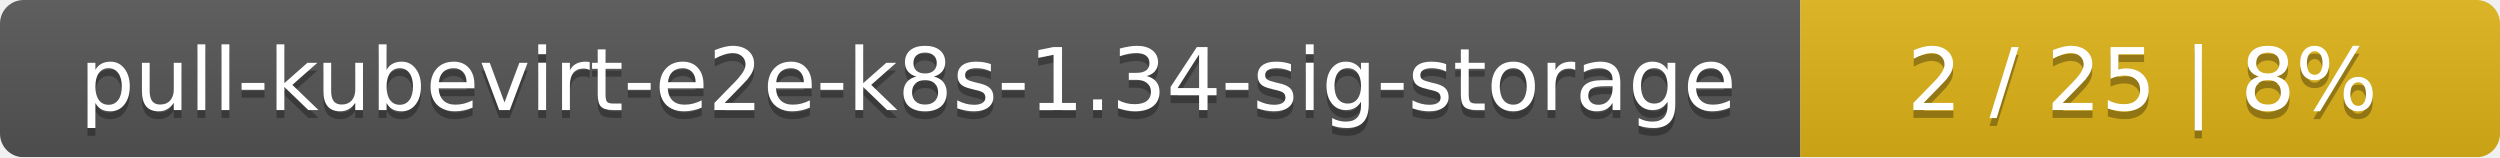
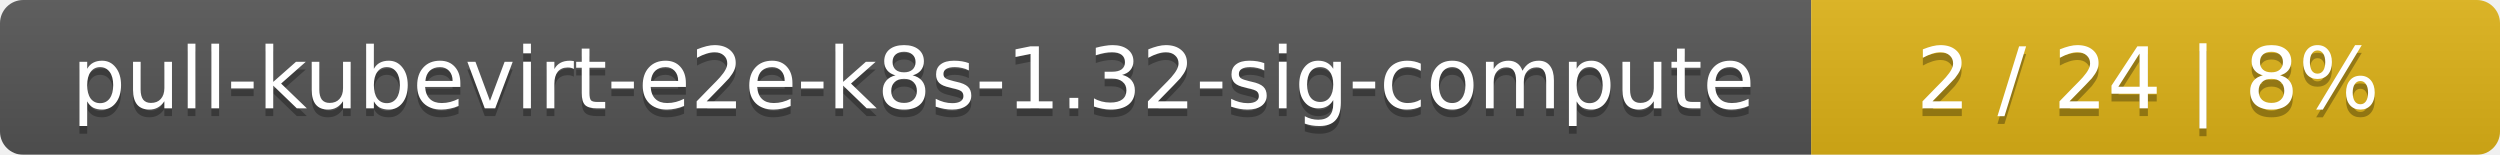
- <svg xmlns="http://www.w3.org/2000/svg" width="318" height="20">
+ <svg xmlns="http://www.w3.org/2000/svg" width="323" height="20">
  <linearGradient id="smooth" x2="0" y2="100%">
    <stop offset="0" stop-color="#bbb" stop-opacity=".1" />
    <stop offset="1" stop-opacity=".1" />
  </linearGradient>
  <mask id="round">
-     <rect width="318" height="20" rx="3" fill="#fff" />
+     <rect width="323" height="20" rx="3" fill="#fff" />
  </mask>
  <g mask="url(#round)">
-     <rect width="229" height="20" fill="#555" />
-     <rect x="229" width="89" height="20" fill="#dfb317" />
-     <rect width="318" height="20" fill="url(#smooth)" />
+     <rect width="234" height="20" fill="#555" />
+     <rect x="234" width="89" height="20" fill="#dfb317" />
+     <rect width="323" height="20" fill="url(#smooth)" />
  </g>
  <g fill="#fff" text-anchor="middle" font-family="DejaVu Sans,Verdana,Geneva,sans-serif" font-size="11">
-     <text x="115.5" y="15" fill="#010101" fill-opacity=".3">pull-kubevirt-e2e-k8s-1.34-sig-storage</text>
-     <text x="115.5" y="14">pull-kubevirt-e2e-k8s-1.34-sig-storage</text>
-     <text x="272.5" y="15" fill="#010101" fill-opacity=".3">2 / 25    |    8%</text>
-     <text x="272.5" y="14">2 / 25    |    8%</text>
+     <text x="118" y="15" fill="#010101" fill-opacity=".3">pull-kubevirt-e2e-k8s-1.32-sig-compute</text>
+     <text x="118" y="14">pull-kubevirt-e2e-k8s-1.32-sig-compute</text>
+     <text x="277.5" y="15" fill="#010101" fill-opacity=".3">2 / 24    |    8%</text>
+     <text x="277.5" y="14">2 / 24    |    8%</text>
  </g>
</svg>
